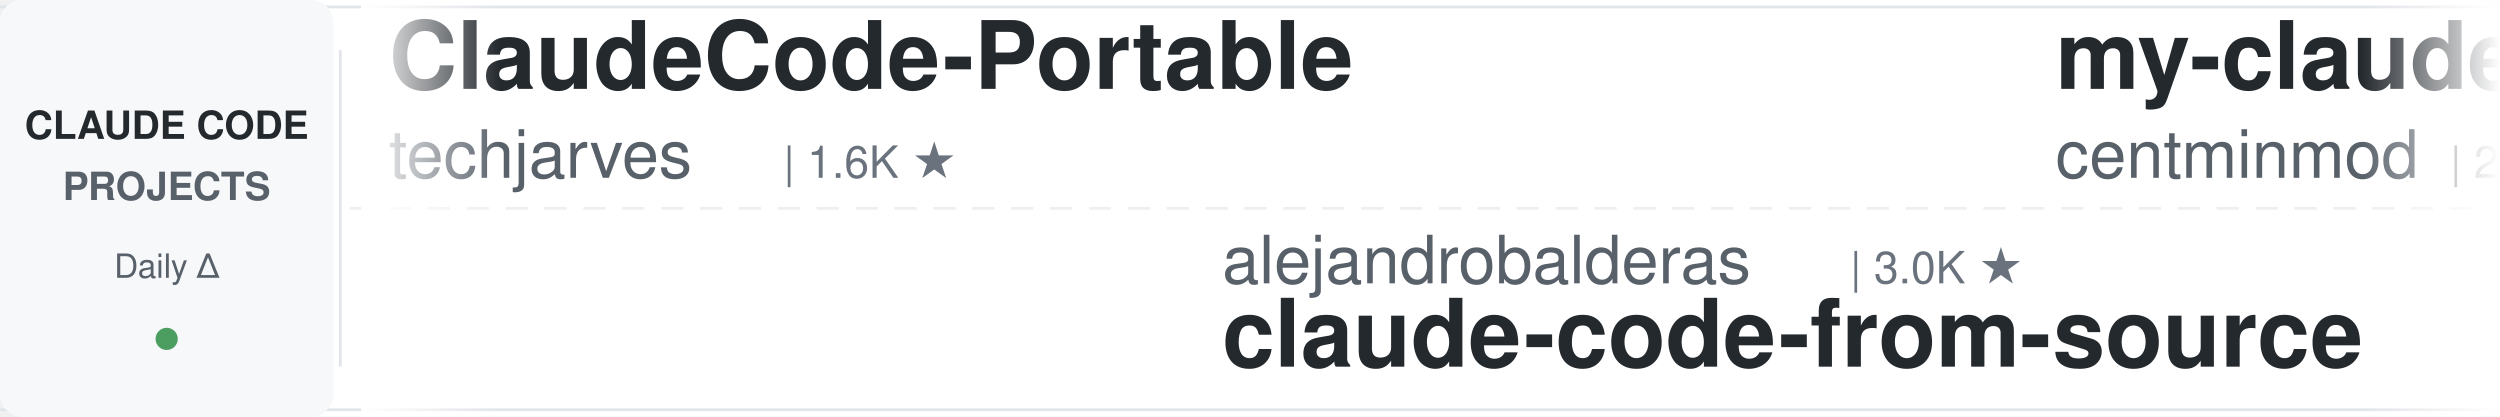
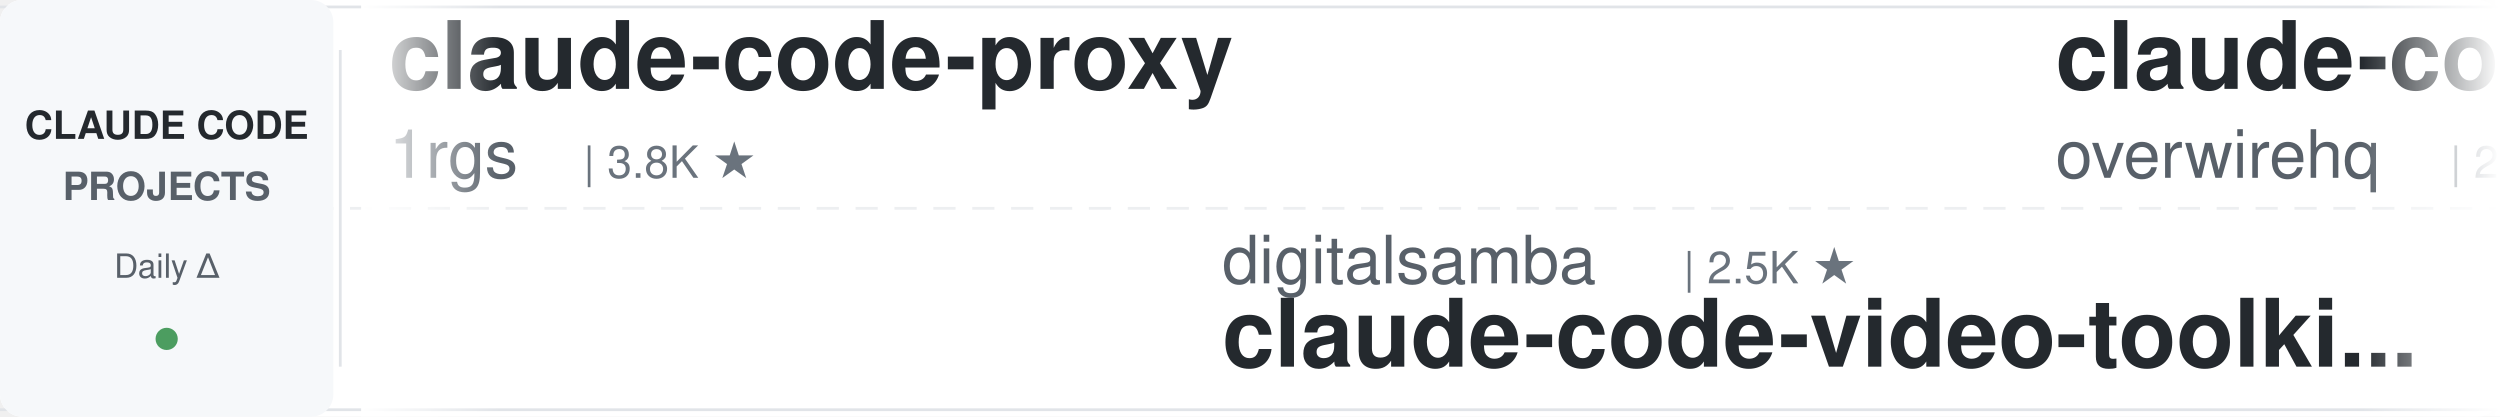
<svg xmlns="http://www.w3.org/2000/svg" width="900" height="150">
  <defs>
    <linearGradient id="leftFade" x1="0%" y1="0%" x2="100%" y2="0%">
      <stop offset="0%" style="stop-color:#ffffff;stop-opacity:1" />
      <stop offset="100%" style="stop-color:#ffffff;stop-opacity:0" />
    </linearGradient>
    <linearGradient id="rightFade" x1="0%" y1="0%" x2="100%" y2="0%">
      <stop offset="0%" style="stop-color:#ffffff;stop-opacity:0" />
      <stop offset="100%" style="stop-color:#ffffff;stop-opacity:1" />
    </linearGradient>
  </defs>
  <rect width="900" height="150" fill="#ffffff" rx="8" />
  <rect x="0" y="2" width="900" height="1" fill="#e1e4e8" />
  <rect x="0" y="147" width="900" height="1" fill="#e1e4e8" />
  <line x1="0" y1="75" x2="900" y2="75" stroke="#e1e4e8" stroke-width="1" stroke-dasharray="8 6" opacity="0.6" />
  <rect x="0" y="0" width="120" height="150" fill="#f6f8fa" rx="8" />
  <text x="60" y="50" font-family="-apple-system, BlinkMacSystemFont, 'Segoe UI', Helvetica, Arial, sans-serif" font-size="14" font-weight="600" fill="#24292e" text-anchor="middle">CLAUDE CODE</text>
  <text x="60" y="72" font-family="-apple-system, BlinkMacSystemFont, 'Segoe UI', Helvetica, Arial, sans-serif" font-size="14" font-weight="600" fill="#586069" text-anchor="middle">PROJECTS</text>
  <text x="60" y="100" font-family="-apple-system, BlinkMacSystemFont, 'Segoe UI', Helvetica, Arial, sans-serif" font-size="12" font-weight="500" fill="#586069" text-anchor="middle">Daily Δ</text>
  <circle cx="60" cy="122" r="4" fill="#22863a" opacity="0.8" />
  <rect x="122" y="18" width="1" height="114" fill="#e1e4e8" />
  <clipPath id="tickerClip">
    <rect x="130" y="0" width="770" height="150" />
  </clipPath>
  <g clip-path="url(#tickerClip)">
    <g id="tickerItems">
      <animateTransform attributeName="transform" attributeType="XML" type="translate" from="0 0" to="-3000 0" dur="54s" repeatCount="indefinite" />
      <g transform="translate(0, 0)">
+         <text x="140" y="32" font-family="-apple-system, BlinkMacSystemFont, 'Segoe UI', Helvetica, Arial, sans-serif" font-size="34" font-weight="600" fill="#24292e">claude-code-proxy</text>
+         <text x="140" y="64" font-family="-apple-system, BlinkMacSystemFont, 'Segoe UI', Helvetica, Arial, sans-serif" font-size="24" font-weight="400" fill="#586069">1rgs</text>
+         <text x="210" y="64" font-family="-apple-system, BlinkMacSystemFont, 'Segoe UI', Helvetica, Arial, sans-serif" font-size="16" font-weight="500" fill="#6a737d">| 3.8K ★</text>
+       </g>
+       <g transform="translate(300, 0)">
+         <text x="140" y="102" font-family="-apple-system, BlinkMacSystemFont, 'Segoe UI', Helvetica, Arial, sans-serif" font-size="24" font-weight="400" fill="#586069">digitalsamba</text>
+         <text x="306" y="102" font-family="-apple-system, BlinkMacSystemFont, 'Segoe UI', Helvetica, Arial, sans-serif" font-size="16" font-weight="500" fill="#6a737d">| 2.5K ★</text>
+         <text x="140" y="132" font-family="-apple-system, BlinkMacSystemFont, 'Segoe UI', Helvetica, Arial, sans-serif" font-size="34" font-weight="600" fill="#24292e">claude-code-video-toolki...</text>
+       </g>
+       <g transform="translate(600, 0)">
+         <text x="140" y="32" font-family="-apple-system, BlinkMacSystemFont, 'Segoe UI', Helvetica, Arial, sans-serif" font-size="34" font-weight="600" fill="#24292e">claude-code-telegram</text>
+         <text x="140" y="64" font-family="-apple-system, BlinkMacSystemFont, 'Segoe UI', Helvetica, Arial, sans-serif" font-size="24" font-weight="400" fill="#586069">overwirehq</text>
+         <text x="282" y="64" font-family="-apple-system, BlinkMacSystemFont, 'Segoe UI', Helvetica, Arial, sans-serif" font-size="16" font-weight="500" fill="#6a737d">| 2.8K ★</text>
+       </g>
+       <g transform="translate(900, 0)">
+         <text x="140" y="102" font-family="-apple-system, BlinkMacSystemFont, 'Segoe UI', Helvetica, Arial, sans-serif" font-size="24" font-weight="400" fill="#586069">huangjia2019</text>
+         <text x="306" y="102" font-family="-apple-system, BlinkMacSystemFont, 'Segoe UI', Helvetica, Arial, sans-serif" font-size="16" font-weight="500" fill="#6a737d">| 1.2K ★</text>
+         <text x="140" y="132" font-family="-apple-system, BlinkMacSystemFont, 'Segoe UI', Helvetica, Arial, sans-serif" font-size="34" font-weight="600" fill="#24292e">claude-code-engineering</text>
+       </g>
+       <g transform="translate(1200, 0)">
+         <text x="140" y="32" font-family="-apple-system, BlinkMacSystemFont, 'Segoe UI', Helvetica, Arial, sans-serif" font-size="34" font-weight="600" fill="#24292e">arcads-claude-code-mrpai...</text>
+         <text x="140" y="64" font-family="-apple-system, BlinkMacSystemFont, 'Segoe UI', Helvetica, Arial, sans-serif" font-size="24" font-weight="400" fill="#586069">mrpaidsocial</text>
+         <text x="306" y="64" font-family="-apple-system, BlinkMacSystemFont, 'Segoe UI', Helvetica, Arial, sans-serif" font-size="16" font-weight="500" fill="#6a737d">| 1.7K ★</text>
+       </g>
+       <g transform="translate(1500, 0)">
+         <text x="140" y="102" font-family="-apple-system, BlinkMacSystemFont, 'Segoe UI', Helvetica, Arial, sans-serif" font-size="24" font-weight="400" fill="#586069">ykdojo</text>
+         <text x="234" y="102" font-family="-apple-system, BlinkMacSystemFont, 'Segoe UI', Helvetica, Arial, sans-serif" font-size="16" font-weight="500" fill="#6a737d">| 10.3K ★</text>
+         <text x="140" y="132" font-family="-apple-system, BlinkMacSystemFont, 'Segoe UI', Helvetica, Arial, sans-serif" font-size="34" font-weight="600" fill="#24292e">claude-code-tips</text>
+       </g>
+       <g transform="translate(1800, 0)">
+         <text x="140" y="32" font-family="-apple-system, BlinkMacSystemFont, 'Segoe UI', Helvetica, Arial, sans-serif" font-size="34" font-weight="600" fill="#24292e">claude-code-rev</text>
+         <text x="140" y="64" font-family="-apple-system, BlinkMacSystemFont, 'Segoe UI', Helvetica, Arial, sans-serif" font-size="24" font-weight="400" fill="#586069">oboard</text>
+         <text x="234" y="64" font-family="-apple-system, BlinkMacSystemFont, 'Segoe UI', Helvetica, Arial, sans-serif" font-size="16" font-weight="500" fill="#6a737d">| 3.3K ★</text>
+       </g>
+       <g transform="translate(2100, 0)">
+         <text x="140" y="102" font-family="-apple-system, BlinkMacSystemFont, 'Segoe UI', Helvetica, Arial, sans-serif" font-size="24" font-weight="400" fill="#586069">simonw</text>
+         <text x="234" y="102" font-family="-apple-system, BlinkMacSystemFont, 'Segoe UI', Helvetica, Arial, sans-serif" font-size="16" font-weight="500" fill="#6a737d">| 1.7K ★</text>
+         <text x="140" y="132" font-family="-apple-system, BlinkMacSystemFont, 'Segoe UI', Helvetica, Arial, sans-serif" font-size="34" font-weight="600" fill="#24292e">claude-code-transcripts</text>
+       </g>
+       <g transform="translate(2400, 0)">
        <text x="140" y="32" font-family="-apple-system, BlinkMacSystemFont, 'Segoe UI', Helvetica, Arial, sans-serif" font-size="34" font-weight="600" fill="#24292e">ClaudeCode-Portable</text>
        <text x="140" y="64" font-family="-apple-system, BlinkMacSystemFont, 'Segoe UI', Helvetica, Arial, sans-serif" font-size="24" font-weight="400" fill="#586069">techjarves</text>
        <text x="282" y="64" font-family="-apple-system, BlinkMacSystemFont, 'Segoe UI', Helvetica, Arial, sans-serif" font-size="16" font-weight="500" fill="#6a737d">| 1.6K ★</text>
      </g>
-       <g transform="translate(300, 0)">
-         <text x="140" y="102" font-family="-apple-system, BlinkMacSystemFont, 'Segoe UI', Helvetica, Arial, sans-serif" font-size="24" font-weight="400" fill="#586069">alejandrobalderas</text>
-         <text x="366" y="102" font-family="-apple-system, BlinkMacSystemFont, 'Segoe UI', Helvetica, Arial, sans-serif" font-size="16" font-weight="500" fill="#6a737d">| 3.0K ★</text>
-         <text x="140" y="132" font-family="-apple-system, BlinkMacSystemFont, 'Segoe UI', Helvetica, Arial, sans-serif" font-size="34" font-weight="600" fill="#24292e">claude-code-from-source</text>
+       <g transform="translate(2700, 0)">
+         <text x="140" y="102" font-family="-apple-system, BlinkMacSystemFont, 'Segoe UI', Helvetica, Arial, sans-serif" font-size="24" font-weight="400" fill="#586069">andrew-kramer-inno</text>
+         <text x="378" y="102" font-family="-apple-system, BlinkMacSystemFont, 'Segoe UI', Helvetica, Arial, sans-serif" font-size="16" font-weight="500" fill="#6a737d">| 595 ★</text>
+         <text x="140" y="132" font-family="-apple-system, BlinkMacSystemFont, 'Segoe UI', Helvetica, Arial, sans-serif" font-size="34" font-weight="600" fill="#24292e">claude-code-source-build</text>
      </g>
-       <g transform="translate(600, 0)">
-         <text x="140" y="32" font-family="-apple-system, BlinkMacSystemFont, 'Segoe UI', Helvetica, Arial, sans-serif" font-size="34" font-weight="600" fill="#24292e">my-claude-code-setup</text>
-         <text x="140" y="64" font-family="-apple-system, BlinkMacSystemFont, 'Segoe UI', Helvetica, Arial, sans-serif" font-size="24" font-weight="400" fill="#586069">centminmod</text>
-         <text x="282" y="64" font-family="-apple-system, BlinkMacSystemFont, 'Segoe UI', Helvetica, Arial, sans-serif" font-size="16" font-weight="500" fill="#6a737d">| 2.7K ★</text>
+       <g transform="translate(3000, 0)">
+         <text x="140" y="32" font-family="-apple-system, BlinkMacSystemFont, 'Segoe UI', Helvetica, Arial, sans-serif" font-size="34" font-weight="600" fill="#24292e">claude-code-proxy</text>
+         <text x="140" y="64" font-family="-apple-system, BlinkMacSystemFont, 'Segoe UI', Helvetica, Arial, sans-serif" font-size="24" font-weight="400" fill="#586069">1rgs</text>
+         <text x="210" y="64" font-family="-apple-system, BlinkMacSystemFont, 'Segoe UI', Helvetica, Arial, sans-serif" font-size="16" font-weight="500" fill="#6a737d">| 3.8K ★</text>
      </g>
-       <g transform="translate(900, 0)">
-         <text x="140" y="102" font-family="-apple-system, BlinkMacSystemFont, 'Segoe UI', Helvetica, Arial, sans-serif" font-size="24" font-weight="400" fill="#586069">davila7</text>
-         <text x="246" y="102" font-family="-apple-system, BlinkMacSystemFont, 'Segoe UI', Helvetica, Arial, sans-serif" font-size="16" font-weight="500" fill="#6a737d">| 33.2K ★</text>
-         <text x="140" y="132" font-family="-apple-system, BlinkMacSystemFont, 'Segoe UI', Helvetica, Arial, sans-serif" font-size="34" font-weight="600" fill="#24292e">claude-code-templates</text>
+       <g transform="translate(3300, 0)">
+         <text x="140" y="102" font-family="-apple-system, BlinkMacSystemFont, 'Segoe UI', Helvetica, Arial, sans-serif" font-size="24" font-weight="400" fill="#586069">digitalsamba</text>
+         <text x="306" y="102" font-family="-apple-system, BlinkMacSystemFont, 'Segoe UI', Helvetica, Arial, sans-serif" font-size="16" font-weight="500" fill="#6a737d">| 2.5K ★</text>
+         <text x="140" y="132" font-family="-apple-system, BlinkMacSystemFont, 'Segoe UI', Helvetica, Arial, sans-serif" font-size="34" font-weight="600" fill="#24292e">claude-code-video-toolki...</text>
      </g>
-       <g transform="translate(1200, 0)">
-         <text x="140" y="32" font-family="-apple-system, BlinkMacSystemFont, 'Segoe UI', Helvetica, Arial, sans-serif" font-size="34" font-weight="600" fill="#24292e">claude-code-workflows</text>
-         <text x="140" y="64" font-family="-apple-system, BlinkMacSystemFont, 'Segoe UI', Helvetica, Arial, sans-serif" font-size="24" font-weight="400" fill="#586069">OneRedOak</text>
-         <text x="270" y="64" font-family="-apple-system, BlinkMacSystemFont, 'Segoe UI', Helvetica, Arial, sans-serif" font-size="16" font-weight="500" fill="#6a737d">| 3.9K ★</text>
-       </g>
-       <g transform="translate(1500, 0)">
-         <text x="140" y="102" font-family="-apple-system, BlinkMacSystemFont, 'Segoe UI', Helvetica, Arial, sans-serif" font-size="24" font-weight="400" fill="#586069">FlorianBruniaux</text>
-         <text x="342" y="102" font-family="-apple-system, BlinkMacSystemFont, 'Segoe UI', Helvetica, Arial, sans-serif" font-size="16" font-weight="500" fill="#6a737d">| 6.4K ★</text>
-         <text x="140" y="132" font-family="-apple-system, BlinkMacSystemFont, 'Segoe UI', Helvetica, Arial, sans-serif" font-size="34" font-weight="600" fill="#24292e">claude-code-ultimate-gui...</text>
-       </g>
-       <g transform="translate(1800, 0)">
-         <text x="140" y="32" font-family="-apple-system, BlinkMacSystemFont, 'Segoe UI', Helvetica, Arial, sans-serif" font-size="34" font-weight="600" fill="#24292e">claude-code-tips</text>
-         <text x="140" y="64" font-family="-apple-system, BlinkMacSystemFont, 'Segoe UI', Helvetica, Arial, sans-serif" font-size="24" font-weight="400" fill="#586069">ykdojo</text>
-         <text x="234" y="64" font-family="-apple-system, BlinkMacSystemFont, 'Segoe UI', Helvetica, Arial, sans-serif" font-size="16" font-weight="500" fill="#6a737d">| 10.3K ★</text>
-       </g>
-       <g transform="translate(2100, 0)">
-         <text x="140" y="102" font-family="-apple-system, BlinkMacSystemFont, 'Segoe UI', Helvetica, Arial, sans-serif" font-size="24" font-weight="400" fill="#586069">Windy3f3f3f3f</text>
-         <text x="318" y="102" font-family="-apple-system, BlinkMacSystemFont, 'Segoe UI', Helvetica, Arial, sans-serif" font-size="16" font-weight="500" fill="#6a737d">| 2.8K ★</text>
-         <text x="140" y="132" font-family="-apple-system, BlinkMacSystemFont, 'Segoe UI', Helvetica, Arial, sans-serif" font-size="34" font-weight="600" fill="#24292e">claude-code-from-scratch</text>
-       </g>
-       <g transform="translate(2400, 0)">
+       <g transform="translate(3600, 0)">
        <text x="140" y="32" font-family="-apple-system, BlinkMacSystemFont, 'Segoe UI', Helvetica, Arial, sans-serif" font-size="34" font-weight="600" fill="#24292e">claude-code-telegram</text>
        <text x="140" y="64" font-family="-apple-system, BlinkMacSystemFont, 'Segoe UI', Helvetica, Arial, sans-serif" font-size="24" font-weight="400" fill="#586069">overwirehq</text>
        <text x="282" y="64" font-family="-apple-system, BlinkMacSystemFont, 'Segoe UI', Helvetica, Arial, sans-serif" font-size="16" font-weight="500" fill="#6a737d">| 2.8K ★</text>
      </g>
-       <g transform="translate(2700, 0)">
-         <text x="140" y="102" font-family="-apple-system, BlinkMacSystemFont, 'Segoe UI', Helvetica, Arial, sans-serif" font-size="24" font-weight="400" fill="#586069">affaan-m</text>
-         <text x="258" y="102" font-family="-apple-system, BlinkMacSystemFont, 'Segoe UI', Helvetica, Arial, sans-serif" font-size="16" font-weight="500" fill="#6a737d">| 298.6K ★</text>
-         <text x="140" y="132" font-family="-apple-system, BlinkMacSystemFont, 'Segoe UI', Helvetica, Arial, sans-serif" font-size="34" font-weight="600" fill="#24292e">ECC</text>
-       </g>
-       <g transform="translate(3000, 0)">
-         <text x="140" y="32" font-family="-apple-system, BlinkMacSystemFont, 'Segoe UI', Helvetica, Arial, sans-serif" font-size="34" font-weight="600" fill="#24292e">ClaudeCode-Portable</text>
-         <text x="140" y="64" font-family="-apple-system, BlinkMacSystemFont, 'Segoe UI', Helvetica, Arial, sans-serif" font-size="24" font-weight="400" fill="#586069">techjarves</text>
-         <text x="282" y="64" font-family="-apple-system, BlinkMacSystemFont, 'Segoe UI', Helvetica, Arial, sans-serif" font-size="16" font-weight="500" fill="#6a737d">| 1.6K ★</text>
-       </g>
-       <g transform="translate(3300, 0)">
-         <text x="140" y="102" font-family="-apple-system, BlinkMacSystemFont, 'Segoe UI', Helvetica, Arial, sans-serif" font-size="24" font-weight="400" fill="#586069">alejandrobalderas</text>
-         <text x="366" y="102" font-family="-apple-system, BlinkMacSystemFont, 'Segoe UI', Helvetica, Arial, sans-serif" font-size="16" font-weight="500" fill="#6a737d">| 3.0K ★</text>
-         <text x="140" y="132" font-family="-apple-system, BlinkMacSystemFont, 'Segoe UI', Helvetica, Arial, sans-serif" font-size="34" font-weight="600" fill="#24292e">claude-code-from-source</text>
-       </g>
-       <g transform="translate(3600, 0)">
-         <text x="140" y="32" font-family="-apple-system, BlinkMacSystemFont, 'Segoe UI', Helvetica, Arial, sans-serif" font-size="34" font-weight="600" fill="#24292e">my-claude-code-setup</text>
-         <text x="140" y="64" font-family="-apple-system, BlinkMacSystemFont, 'Segoe UI', Helvetica, Arial, sans-serif" font-size="24" font-weight="400" fill="#586069">centminmod</text>
-         <text x="282" y="64" font-family="-apple-system, BlinkMacSystemFont, 'Segoe UI', Helvetica, Arial, sans-serif" font-size="16" font-weight="500" fill="#6a737d">| 2.7K ★</text>
-       </g>
      <g transform="translate(3900, 0)">
-         <text x="140" y="102" font-family="-apple-system, BlinkMacSystemFont, 'Segoe UI', Helvetica, Arial, sans-serif" font-size="24" font-weight="400" fill="#586069">davila7</text>
-         <text x="246" y="102" font-family="-apple-system, BlinkMacSystemFont, 'Segoe UI', Helvetica, Arial, sans-serif" font-size="16" font-weight="500" fill="#6a737d">| 33.2K ★</text>
-         <text x="140" y="132" font-family="-apple-system, BlinkMacSystemFont, 'Segoe UI', Helvetica, Arial, sans-serif" font-size="34" font-weight="600" fill="#24292e">claude-code-templates</text>
+         <text x="140" y="102" font-family="-apple-system, BlinkMacSystemFont, 'Segoe UI', Helvetica, Arial, sans-serif" font-size="24" font-weight="400" fill="#586069">huangjia2019</text>
+         <text x="306" y="102" font-family="-apple-system, BlinkMacSystemFont, 'Segoe UI', Helvetica, Arial, sans-serif" font-size="16" font-weight="500" fill="#6a737d">| 1.2K ★</text>
+         <text x="140" y="132" font-family="-apple-system, BlinkMacSystemFont, 'Segoe UI', Helvetica, Arial, sans-serif" font-size="34" font-weight="600" fill="#24292e">claude-code-engineering</text>
      </g>
    </g>
  </g>
  <rect x="130" y="0" width="50" height="150" fill="url(#leftFade)" />
  <rect x="850" y="0" width="50" height="150" fill="url(#rightFade)" />
</svg>
